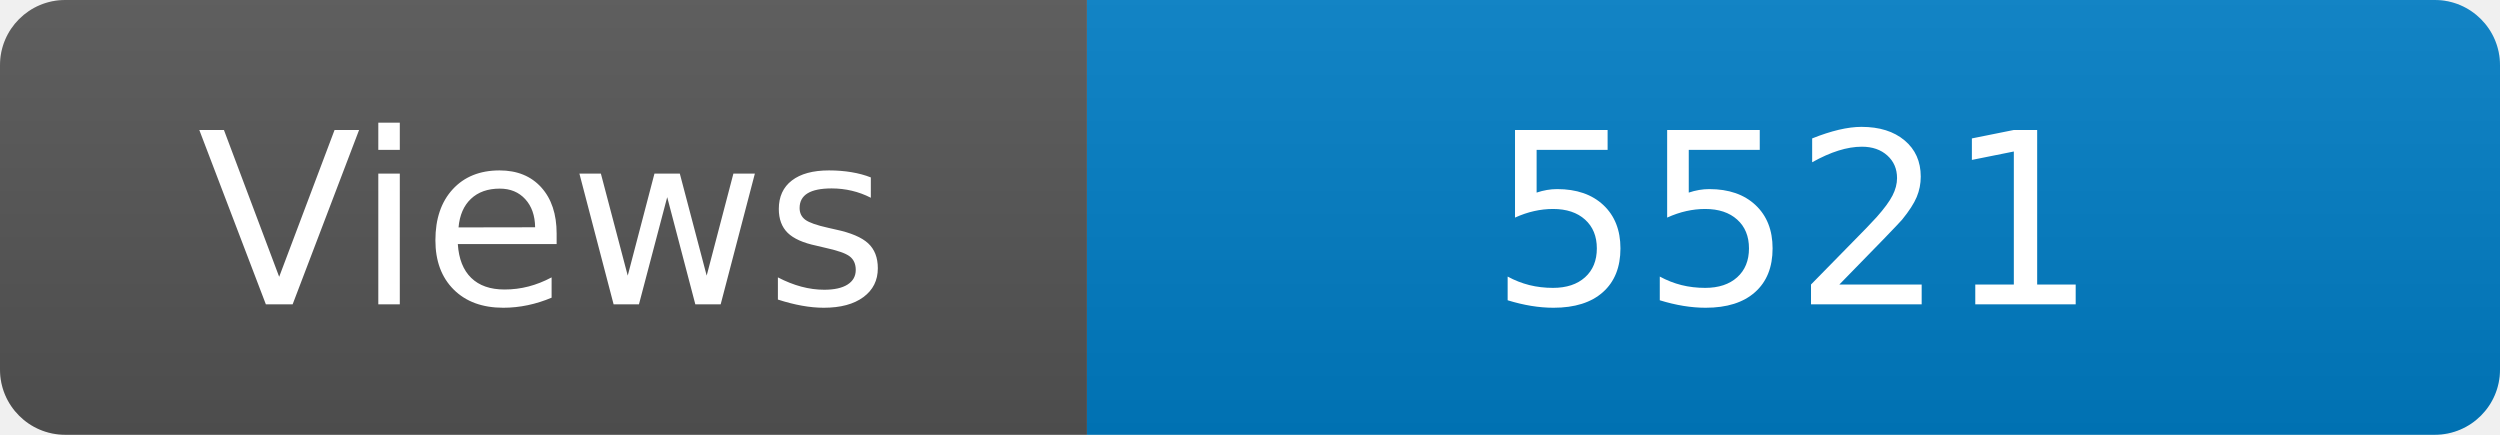
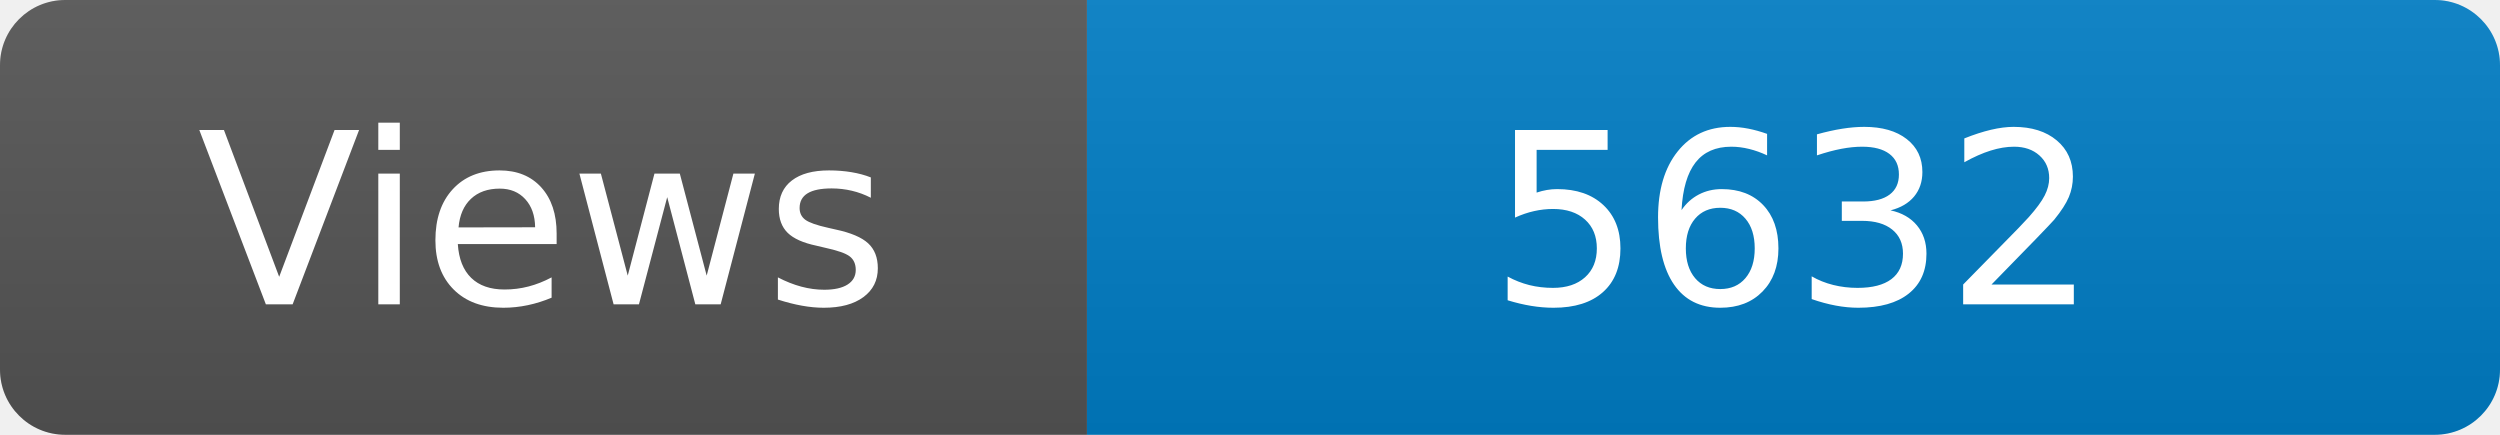
<svg xmlns="http://www.w3.org/2000/svg" width="115" height="20" role="img" aria-label="Maintained?: yes">
  <linearGradient id="s" x2="0" y2="100%">
    <stop offset="0" stop-color="#bbb" stop-opacity=".1" />
    <stop offset="1" stop-opacity=".1" />
  </linearGradient>
  <clipPath id="r">
    <rect width="115" height="20" rx="3" fill="#fff" />
  </clipPath>
  <g clip-path="url(#r)">
    <rect width="50" height="20" fill="#555" />
    <rect x="50" width="160" height="20" fill="#007ec6" />
    <rect width="115" height="20" fill="url(#s)" />
  </g>
  <g fill="#fff" text-anchor="middle" font-family="Verdana,Geneva,DejaVu Sans,sans-serif" font-size="110">
    <text x="250" y="140" transform="scale(.1)" fill="#fff">Views</text>
-     <text x="825" y="140" transform="scale(.1)" fill="#fff">5521</text>
+     <text x="825" y="140" transform="scale(.1)" fill="#fff">5632</text>
  </g>
</svg>
